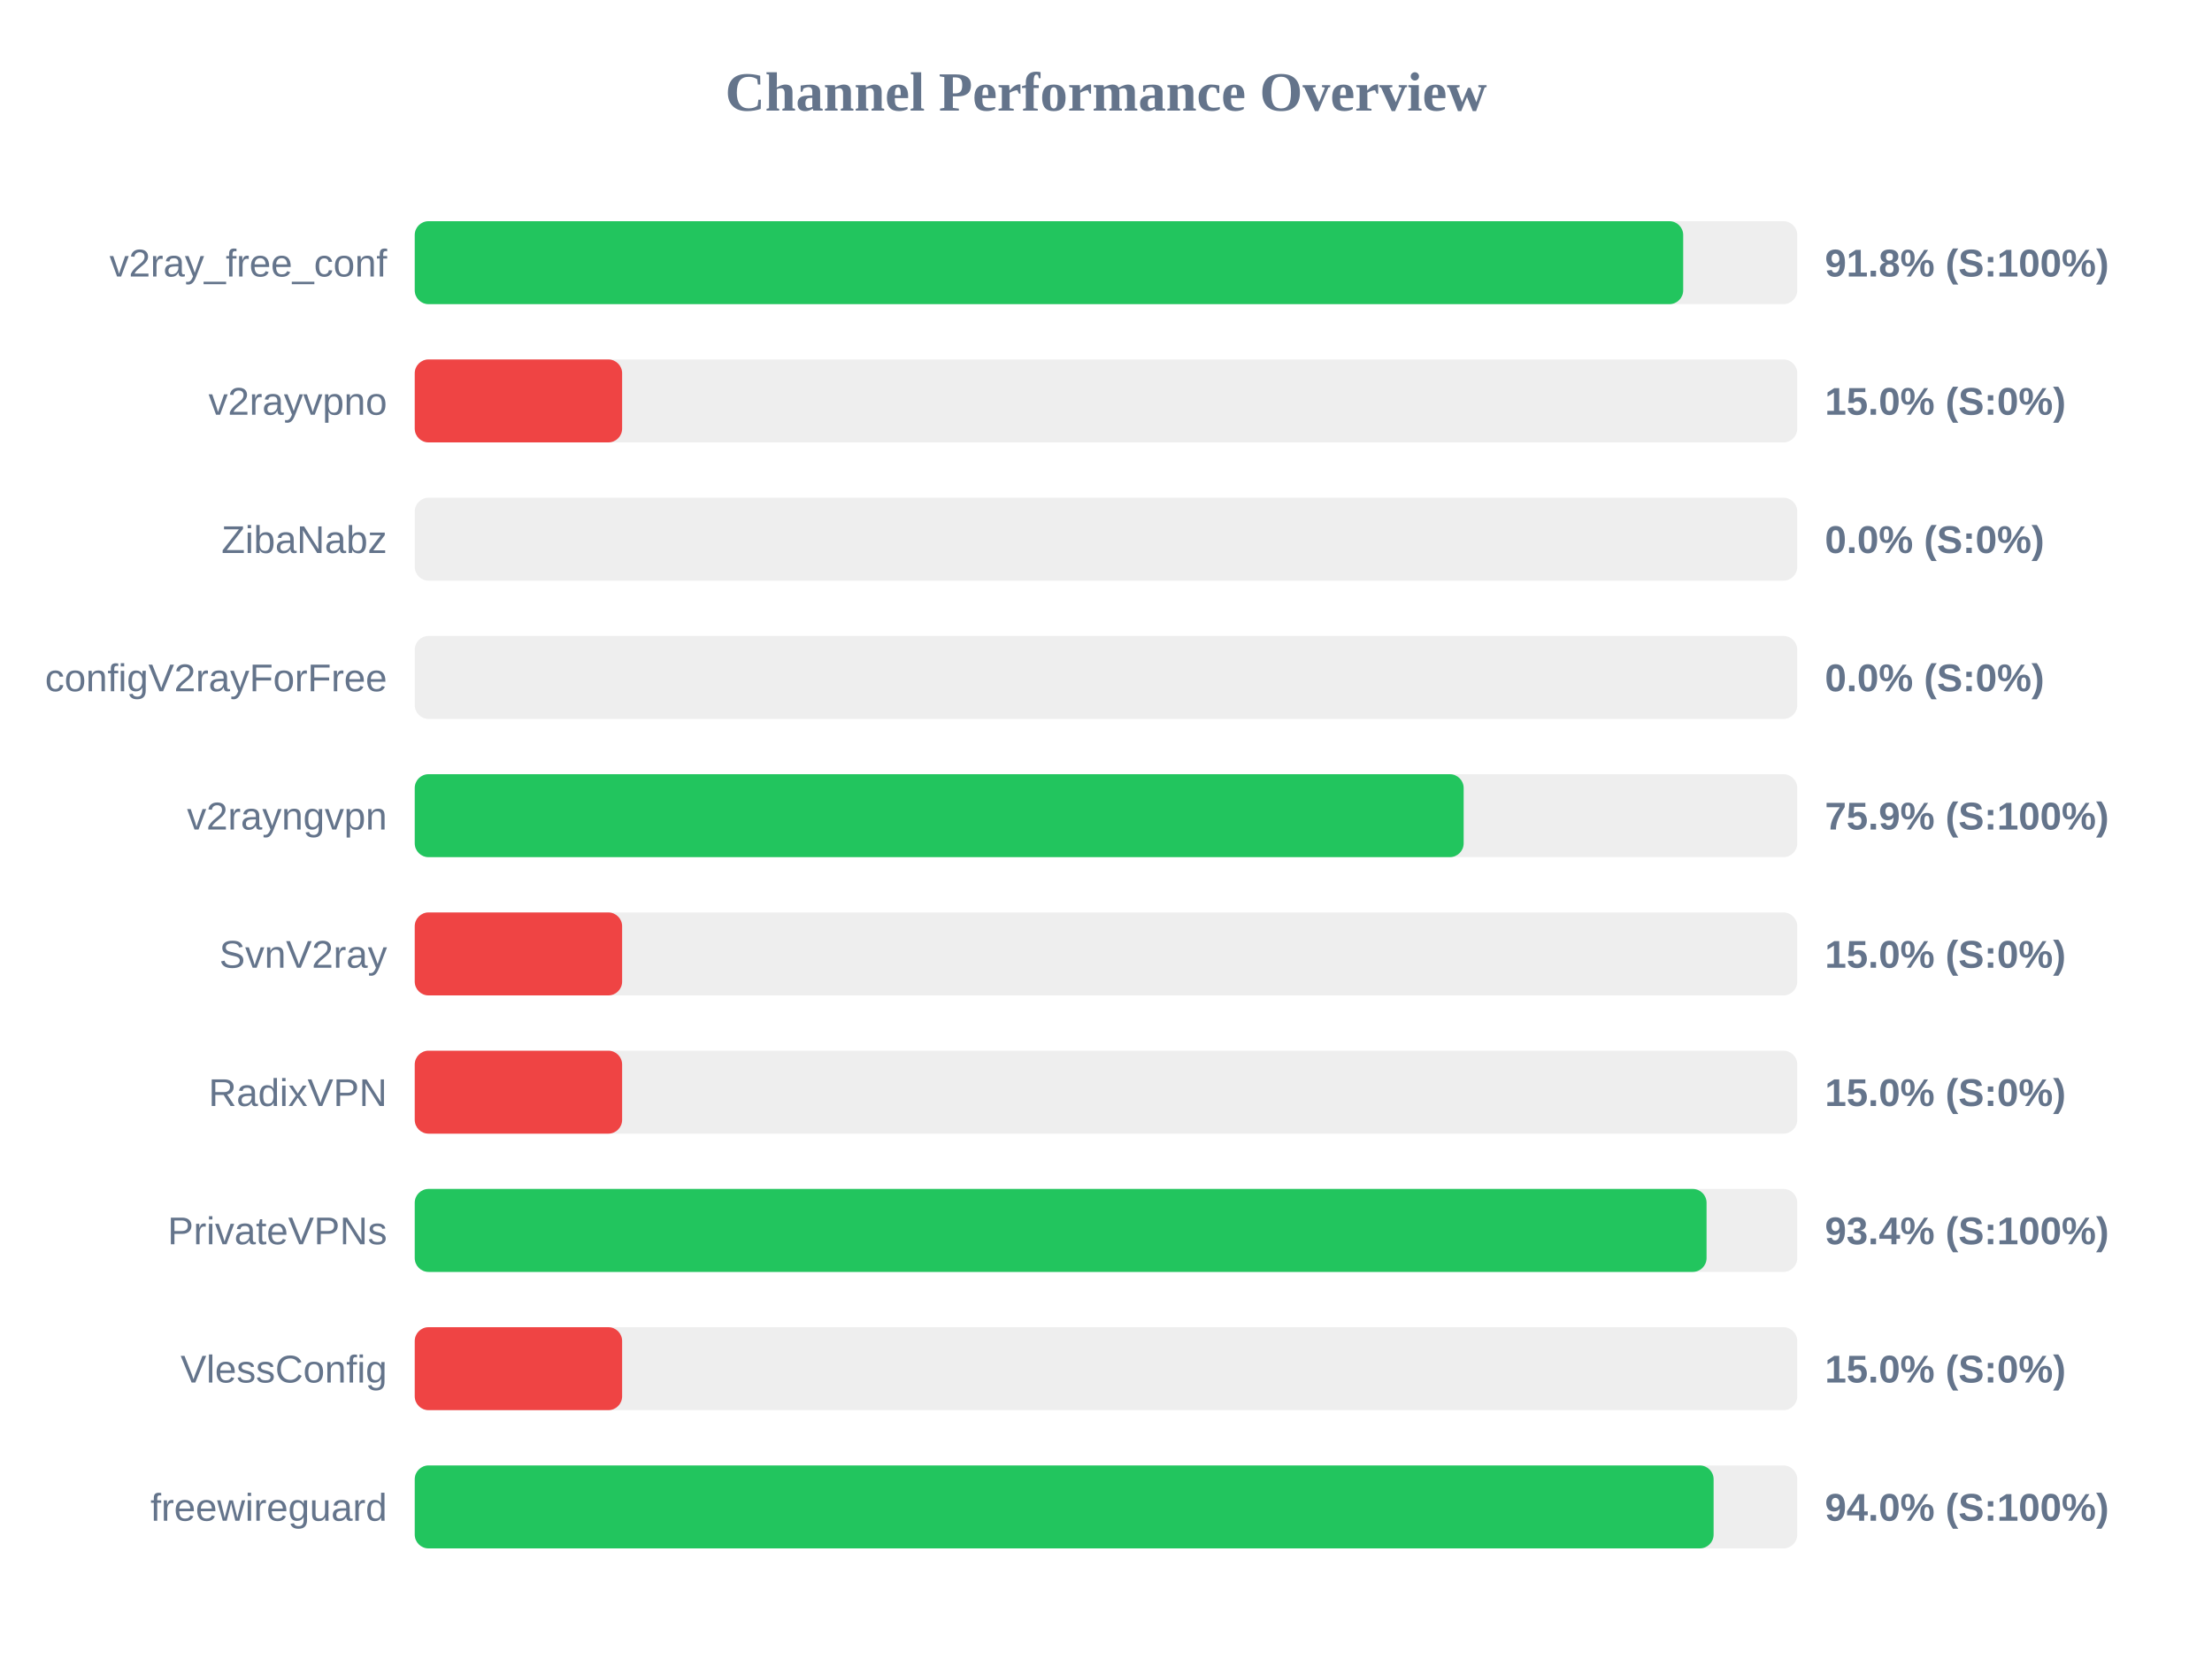
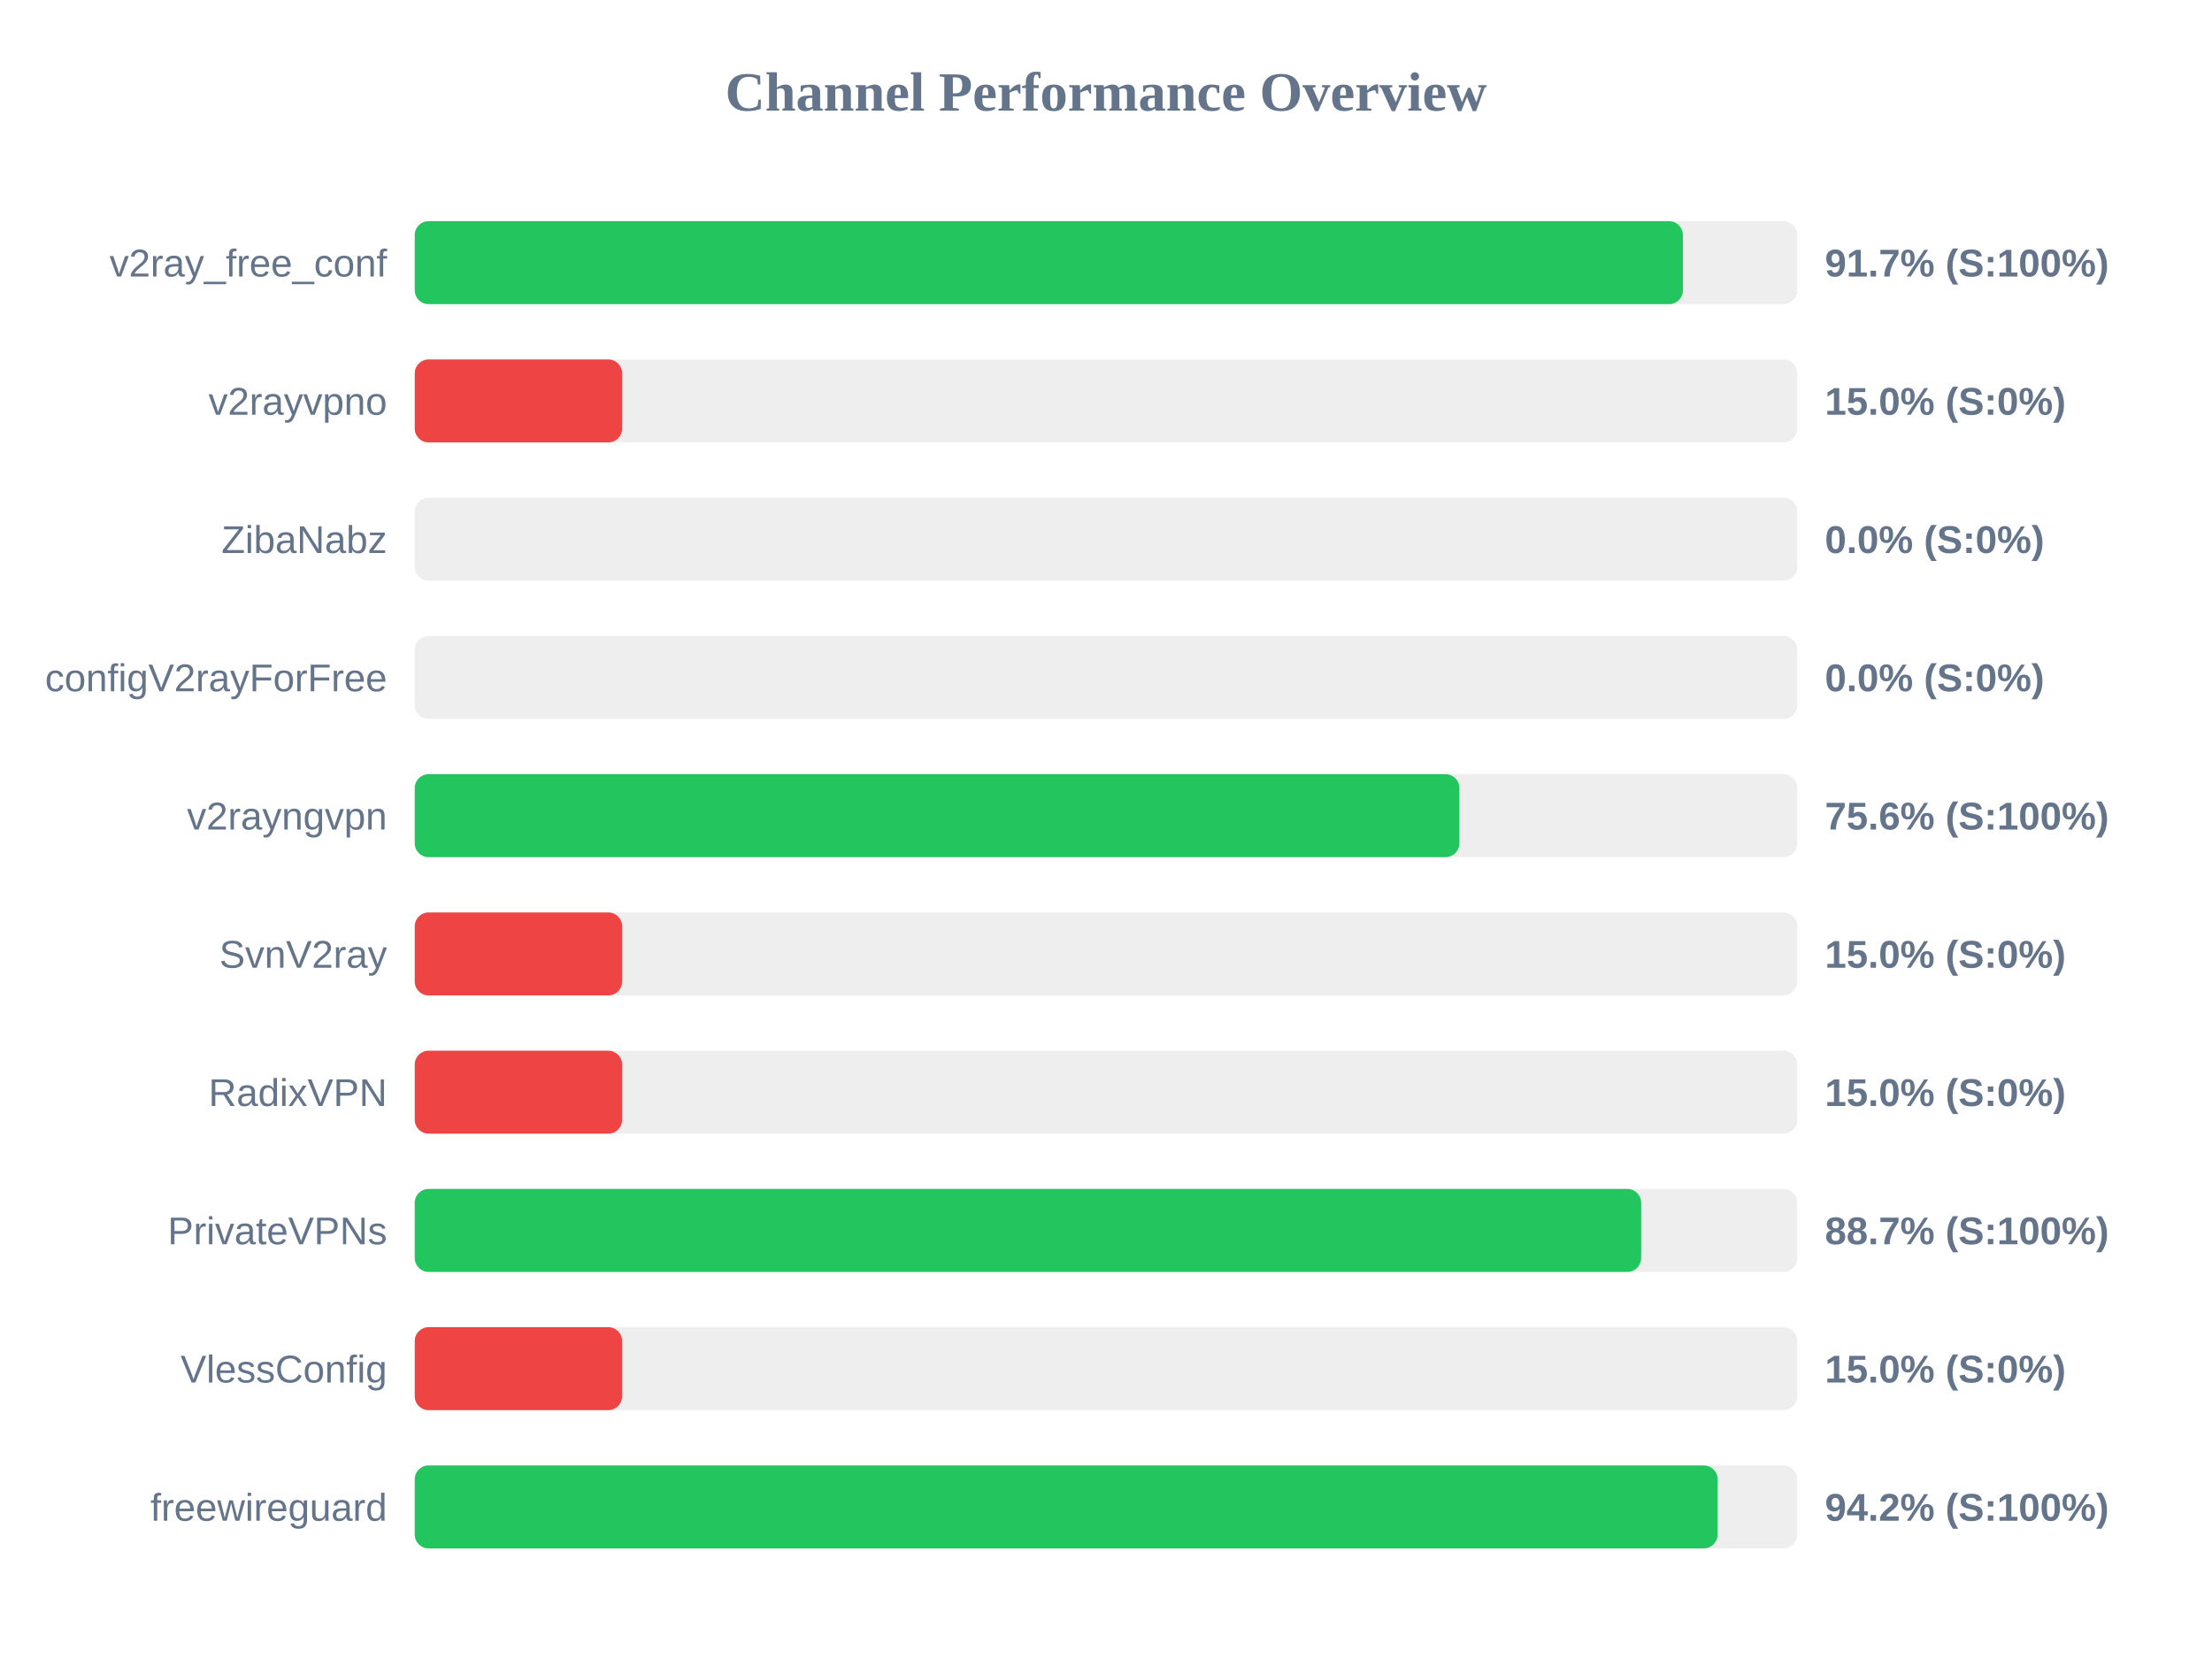
<svg xmlns="http://www.w3.org/2000/svg" width="800" height="600" version="1.1">
  <style>
        .row { font: 14px Arial; fill: #64748b; }
        .score { font: bold 14px Arial; fill: #64748b; }
    </style>
  <text x="400" y="40" text-anchor="middle" font-size="20px" font-weight="bold" fill="#64748b">Channel Performance Overview</text>
  <rect x="150" y="80" width="500" height="30" fill="#eee" rx="5" />
-   <rect x="150" y="80" width="458.75" height="30" fill="#22c55e" rx="5" />
+   <rect x="150" y="80" width="458.65" height="30" fill="#22c55e" rx="5" />
  <text x="140" y="100" text-anchor="end" class="row">v2ray_free_conf</text>
-   <text x="660" y="100" text-anchor="start" class="score">91.8% (S:100%)</text>
+   <text x="660" y="100" text-anchor="start" class="score">91.7% (S:100%)</text>
  <rect x="150" y="130" width="500" height="30" fill="#eee" rx="5" />
  <rect x="150" y="130" width="75.0" height="30" fill="#ef4444" rx="5" />
  <text x="140" y="150" text-anchor="end" class="row">v2rayvpno</text>
  <text x="660" y="150" text-anchor="start" class="score">15.0% (S:0%)</text>
  <rect x="150" y="180" width="500" height="30" fill="#eee" rx="5" />
  <rect x="150" y="180" width="0.0" height="30" fill="#ef4444" rx="5" />
  <text x="140" y="200" text-anchor="end" class="row">ZibaNabz</text>
  <text x="660" y="200" text-anchor="start" class="score">0.0% (S:0%)</text>
  <rect x="150" y="230" width="500" height="30" fill="#eee" rx="5" />
  <rect x="150" y="230" width="0.0" height="30" fill="#ef4444" rx="5" />
  <text x="140" y="250" text-anchor="end" class="row">configV2rayForFree</text>
  <text x="660" y="250" text-anchor="start" class="score">0.0% (S:0%)</text>
  <rect x="150" y="280" width="500" height="30" fill="#eee" rx="5" />
-   <rect x="150" y="280" width="379.35" height="30" fill="#22c55e" rx="5" />
+   <rect x="150" y="280" width="377.8" height="30" fill="#22c55e" rx="5" />
  <text x="140" y="300" text-anchor="end" class="row">v2rayngvpn</text>
-   <text x="660" y="300" text-anchor="start" class="score">75.9% (S:100%)</text>
+   <text x="660" y="300" text-anchor="start" class="score">75.6% (S:100%)</text>
  <rect x="150" y="330" width="500" height="30" fill="#eee" rx="5" />
  <rect x="150" y="330" width="75.0" height="30" fill="#ef4444" rx="5" />
  <text x="140" y="350" text-anchor="end" class="row">SvnV2ray</text>
  <text x="660" y="350" text-anchor="start" class="score">15.0% (S:0%)</text>
  <rect x="150" y="380" width="500" height="30" fill="#eee" rx="5" />
  <rect x="150" y="380" width="75.0" height="30" fill="#ef4444" rx="5" />
  <text x="140" y="400" text-anchor="end" class="row">RadixVPN</text>
  <text x="660" y="400" text-anchor="start" class="score">15.0% (S:0%)</text>
  <rect x="150" y="430" width="500" height="30" fill="#eee" rx="5" />
-   <rect x="150" y="430" width="467.2" height="30" fill="#22c55e" rx="5" />
+   <rect x="150" y="430" width="443.55" height="30" fill="#22c55e" rx="5" />
  <text x="140" y="450" text-anchor="end" class="row">PrivateVPNs</text>
-   <text x="660" y="450" text-anchor="start" class="score">93.4% (S:100%)</text>
+   <text x="660" y="450" text-anchor="start" class="score">88.7% (S:100%)</text>
  <rect x="150" y="480" width="500" height="30" fill="#eee" rx="5" />
  <rect x="150" y="480" width="75.0" height="30" fill="#ef4444" rx="5" />
  <text x="140" y="500" text-anchor="end" class="row">VlessConfig</text>
  <text x="660" y="500" text-anchor="start" class="score">15.0% (S:0%)</text>
  <rect x="150" y="530" width="500" height="30" fill="#eee" rx="5" />
-   <rect x="150" y="530" width="469.75" height="30" fill="#22c55e" rx="5" />
+   <rect x="150" y="530" width="471.2" height="30" fill="#22c55e" rx="5" />
  <text x="140" y="550" text-anchor="end" class="row">freewireguard</text>
-   <text x="660" y="550" text-anchor="start" class="score">94.0% (S:100%)</text>
+   <text x="660" y="550" text-anchor="start" class="score">94.2% (S:100%)</text>
</svg>
